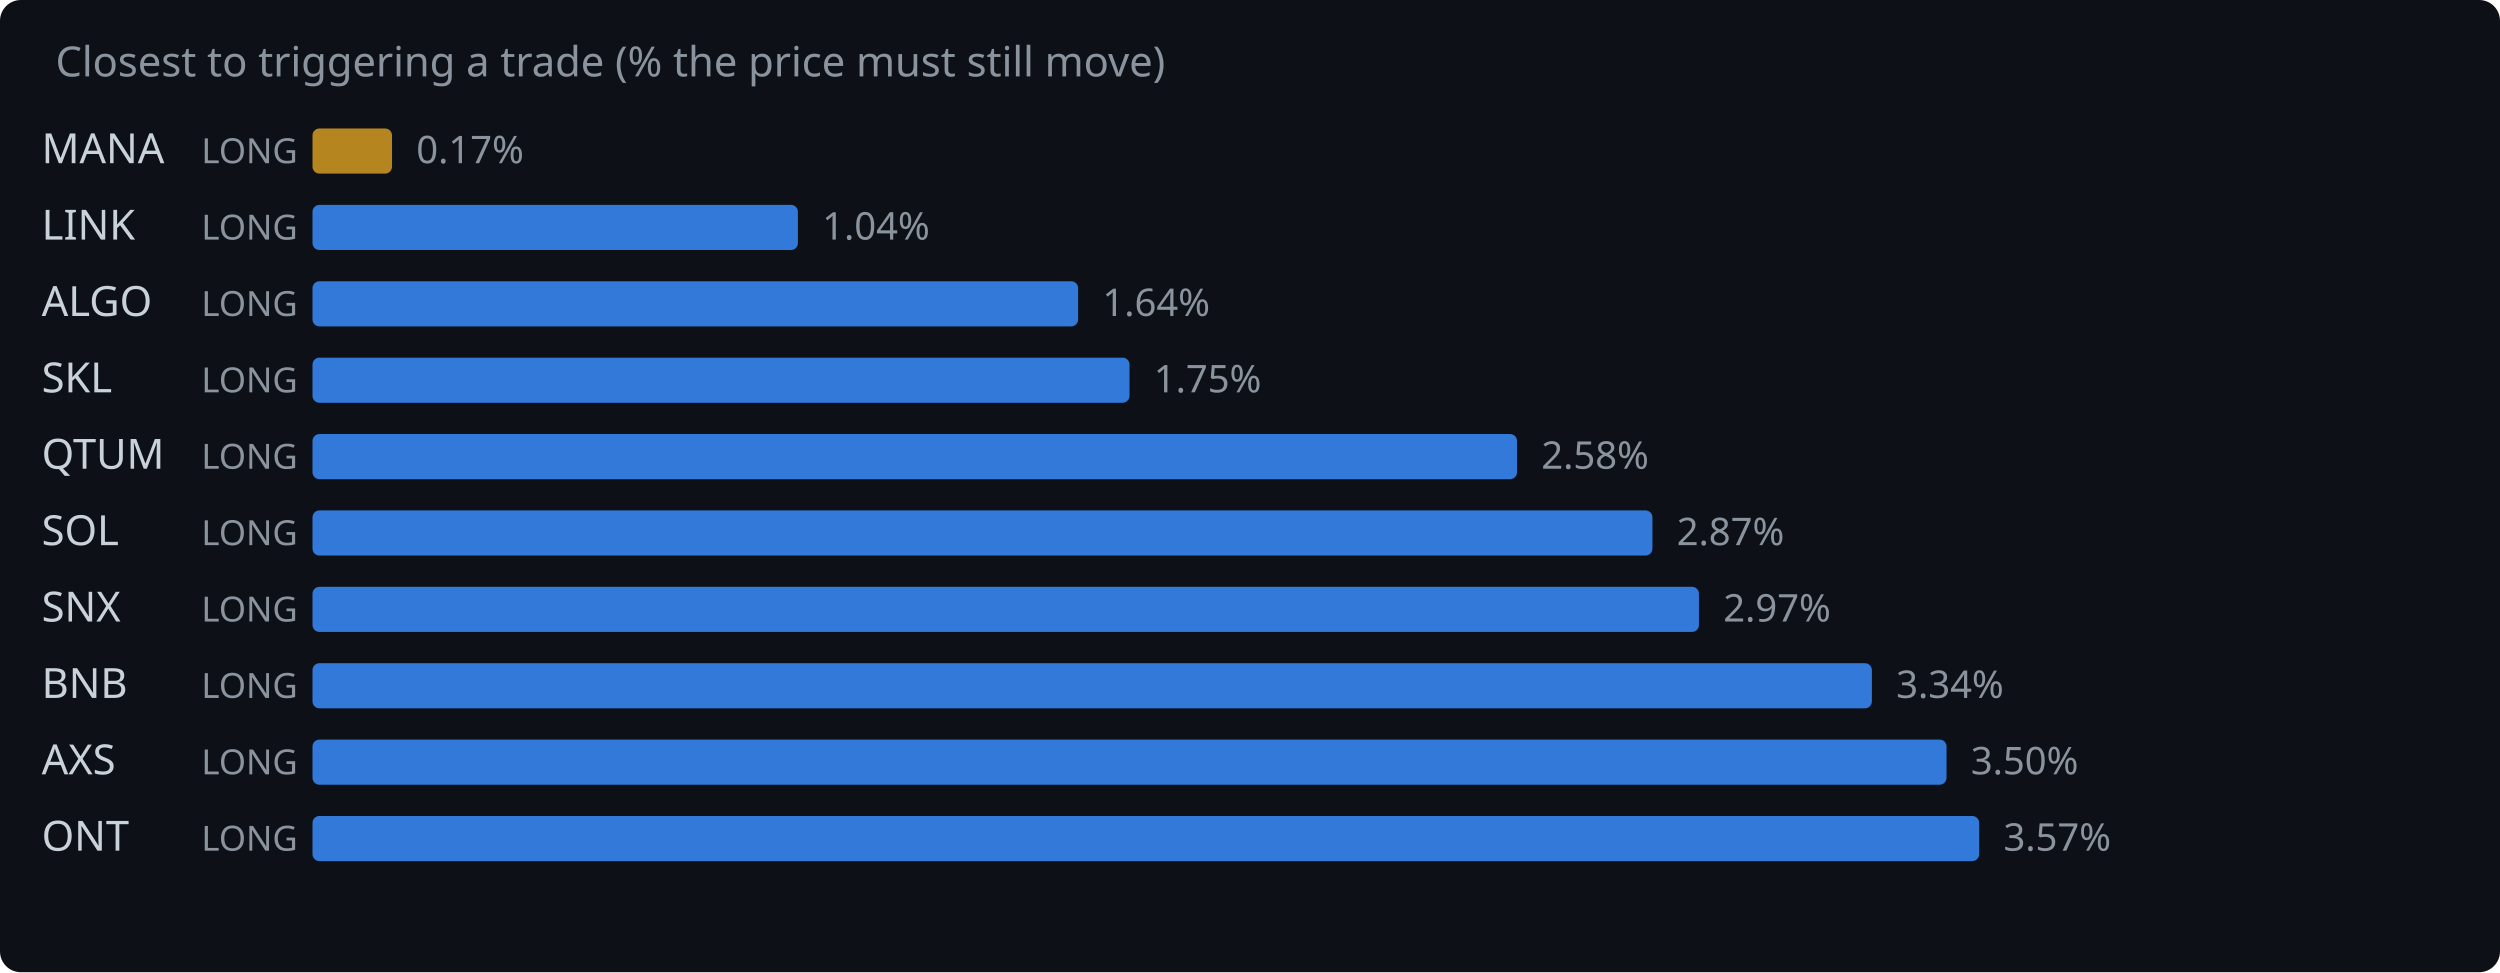
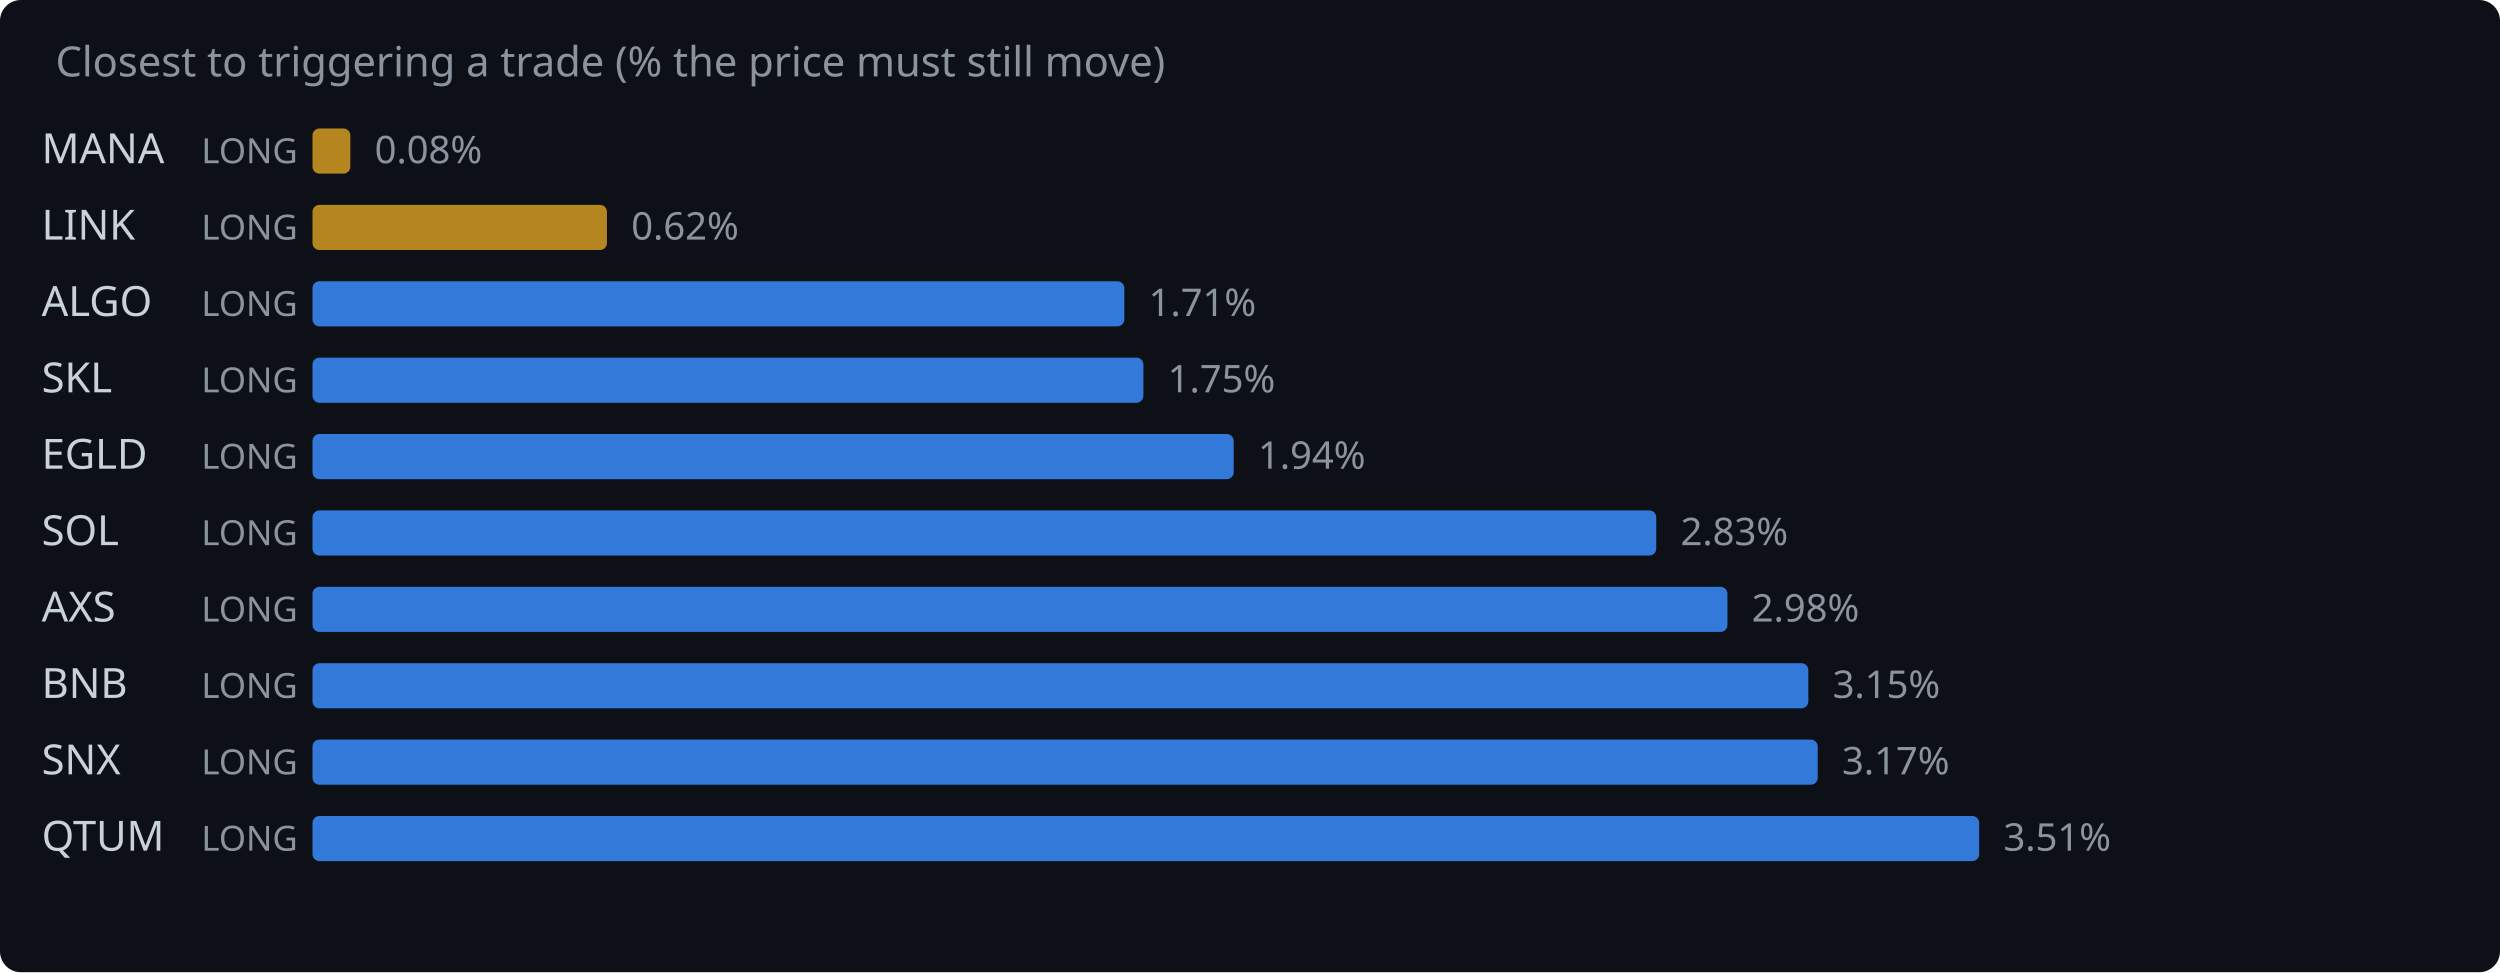
<svg xmlns="http://www.w3.org/2000/svg" width="720" height="280" viewBox="0 0 720 280">
  <rect width="720" height="280" fill="#0d1117" rx="6" />
  <text x="16" y="22" fill="#8b949e" font-family="system-ui,sans-serif" font-size="12">Closest to triggering a trade (% the price must still move)</text>
  <text x="12" y="47" fill="#c9d1d9" font-family="system-ui,sans-serif" font-size="12">MANA</text>
  <text x="58" y="47" fill="#8b949e" font-family="system-ui,sans-serif" font-size="10">LONG</text>
-   <rect x="90" y="37" width="22.9" height="13" rx="2" fill="#d29922" opacity="0.85" />
-   <text x="119.9" y="47" fill="#8b949e" font-family="system-ui,sans-serif" font-size="11">0.17%</text>
+   <rect x="90" y="37" width="10.9" height="13" rx="2" fill="#d29922" opacity="0.85" />
+   <text x="107.9" y="47" fill="#8b949e" font-family="system-ui,sans-serif" font-size="11">0.08%</text>
  <text x="12" y="69" fill="#c9d1d9" font-family="system-ui,sans-serif" font-size="12">LINK</text>
  <text x="58" y="69" fill="#8b949e" font-family="system-ui,sans-serif" font-size="10">LONG</text>
-   <rect x="90" y="59" width="139.8" height="13" rx="2" fill="#388bfd" opacity="0.85" />
-   <text x="236.8" y="69" fill="#8b949e" font-family="system-ui,sans-serif" font-size="11">1.04%</text>
+   <rect x="90" y="59" width="84.8" height="13" rx="2" fill="#d29922" opacity="0.85" />
+   <text x="181.8" y="69" fill="#8b949e" font-family="system-ui,sans-serif" font-size="11">0.62%</text>
  <text x="12" y="91" fill="#c9d1d9" font-family="system-ui,sans-serif" font-size="12">ALGO</text>
  <text x="58" y="91" fill="#8b949e" font-family="system-ui,sans-serif" font-size="10">LONG</text>
-   <rect x="90" y="81" width="220.5" height="13" rx="2" fill="#388bfd" opacity="0.85" />
-   <text x="317.5" y="91" fill="#8b949e" font-family="system-ui,sans-serif" font-size="11">1.64%</text>
+   <rect x="90" y="81" width="233.8" height="13" rx="2" fill="#388bfd" opacity="0.85" />
+   <text x="330.8" y="91" fill="#8b949e" font-family="system-ui,sans-serif" font-size="11">1.71%</text>
  <text x="12" y="113" fill="#c9d1d9" font-family="system-ui,sans-serif" font-size="12">SKL</text>
  <text x="58" y="113" fill="#8b949e" font-family="system-ui,sans-serif" font-size="10">LONG</text>
-   <rect x="90" y="103" width="235.3" height="13" rx="2" fill="#388bfd" opacity="0.85" />
-   <text x="332.3" y="113" fill="#8b949e" font-family="system-ui,sans-serif" font-size="11">1.75%</text>
-   <text x="12" y="135" fill="#c9d1d9" font-family="system-ui,sans-serif" font-size="12">QTUM</text>
+   <rect x="90" y="103" width="239.3" height="13" rx="2" fill="#388bfd" opacity="0.85" />
+   <text x="336.3" y="113" fill="#8b949e" font-family="system-ui,sans-serif" font-size="11">1.75%</text>
+   <text x="12" y="135" fill="#c9d1d9" font-family="system-ui,sans-serif" font-size="12">EGLD</text>
  <text x="58" y="135" fill="#8b949e" font-family="system-ui,sans-serif" font-size="10">LONG</text>
-   <rect x="90" y="125" width="346.9" height="13" rx="2" fill="#388bfd" opacity="0.85" />
-   <text x="443.9" y="135" fill="#8b949e" font-family="system-ui,sans-serif" font-size="11">2.58%</text>
+   <rect x="90" y="125" width="265.3" height="13" rx="2" fill="#388bfd" opacity="0.85" />
+   <text x="362.3" y="135" fill="#8b949e" font-family="system-ui,sans-serif" font-size="11">1.94%</text>
  <text x="12" y="157" fill="#c9d1d9" font-family="system-ui,sans-serif" font-size="12">SOL</text>
  <text x="58" y="157" fill="#8b949e" font-family="system-ui,sans-serif" font-size="10">LONG</text>
-   <rect x="90" y="147" width="385.9" height="13" rx="2" fill="#388bfd" opacity="0.85" />
-   <text x="482.9" y="157" fill="#8b949e" font-family="system-ui,sans-serif" font-size="11">2.87%</text>
-   <text x="12" y="179" fill="#c9d1d9" font-family="system-ui,sans-serif" font-size="12">SNX</text>
+   <rect x="90" y="147" width="387.0" height="13" rx="2" fill="#388bfd" opacity="0.85" />
+   <text x="484.0" y="157" fill="#8b949e" font-family="system-ui,sans-serif" font-size="11">2.83%</text>
+   <text x="12" y="179" fill="#c9d1d9" font-family="system-ui,sans-serif" font-size="12">AXS</text>
  <text x="58" y="179" fill="#8b949e" font-family="system-ui,sans-serif" font-size="10">LONG</text>
-   <rect x="90" y="169" width="399.3" height="13" rx="2" fill="#388bfd" opacity="0.85" />
-   <text x="496.3" y="179" fill="#8b949e" font-family="system-ui,sans-serif" font-size="11">2.97%</text>
+   <rect x="90" y="169" width="407.5" height="13" rx="2" fill="#388bfd" opacity="0.85" />
+   <text x="504.5" y="179" fill="#8b949e" font-family="system-ui,sans-serif" font-size="11">2.98%</text>
  <text x="12" y="201" fill="#c9d1d9" font-family="system-ui,sans-serif" font-size="12">BNB</text>
  <text x="58" y="201" fill="#8b949e" font-family="system-ui,sans-serif" font-size="10">LONG</text>
-   <rect x="90" y="191" width="449.1" height="13" rx="2" fill="#388bfd" opacity="0.85" />
-   <text x="546.1" y="201" fill="#8b949e" font-family="system-ui,sans-serif" font-size="11">3.34%</text>
-   <text x="12" y="223" fill="#c9d1d9" font-family="system-ui,sans-serif" font-size="12">AXS</text>
+   <rect x="90" y="191" width="430.8" height="13" rx="2" fill="#388bfd" opacity="0.85" />
+   <text x="527.8" y="201" fill="#8b949e" font-family="system-ui,sans-serif" font-size="11">3.15%</text>
+   <text x="12" y="223" fill="#c9d1d9" font-family="system-ui,sans-serif" font-size="12">SNX</text>
  <text x="58" y="223" fill="#8b949e" font-family="system-ui,sans-serif" font-size="10">LONG</text>
-   <rect x="90" y="213" width="470.6" height="13" rx="2" fill="#388bfd" opacity="0.85" />
-   <text x="567.6" y="223" fill="#8b949e" font-family="system-ui,sans-serif" font-size="11">3.50%</text>
-   <text x="12" y="245" fill="#c9d1d9" font-family="system-ui,sans-serif" font-size="12">ONT</text>
+   <rect x="90" y="213" width="433.5" height="13" rx="2" fill="#388bfd" opacity="0.85" />
+   <text x="530.5" y="223" fill="#8b949e" font-family="system-ui,sans-serif" font-size="11">3.17%</text>
+   <text x="12" y="245" fill="#c9d1d9" font-family="system-ui,sans-serif" font-size="12">QTUM</text>
  <text x="58" y="245" fill="#8b949e" font-family="system-ui,sans-serif" font-size="10">LONG</text>
  <rect x="90" y="235" width="480.0" height="13" rx="2" fill="#388bfd" opacity="0.85" />
-   <text x="577.0" y="245" fill="#8b949e" font-family="system-ui,sans-serif" font-size="11">3.57%</text>
+   <text x="577.0" y="245" fill="#8b949e" font-family="system-ui,sans-serif" font-size="11">3.51%</text>
</svg>
